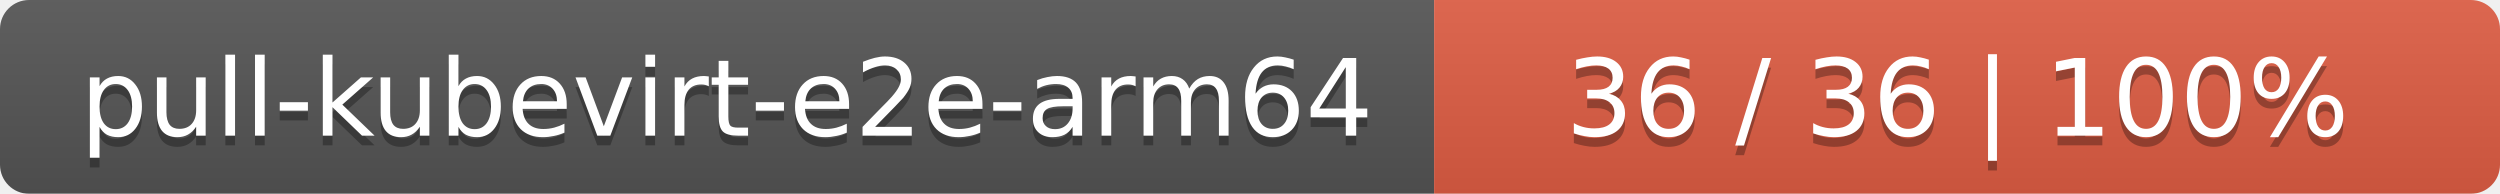
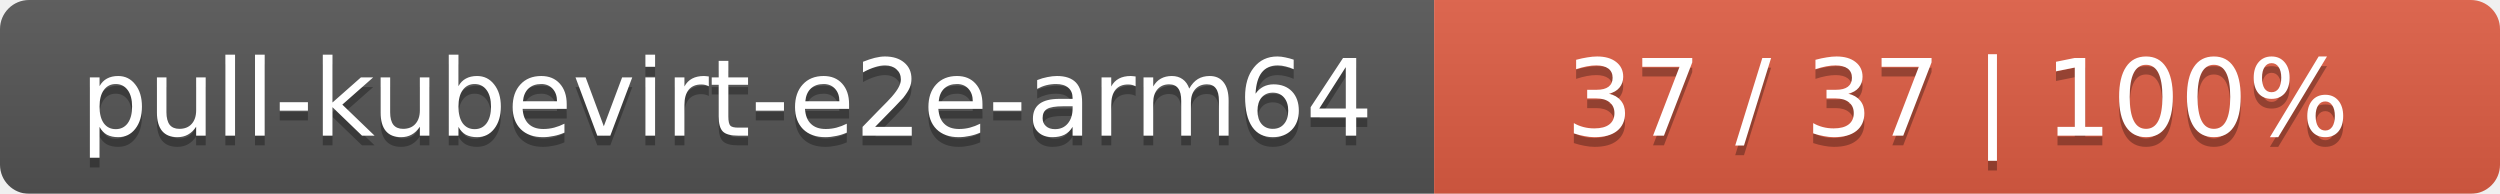
<svg xmlns="http://www.w3.org/2000/svg" width="258" height="20">
  <linearGradient id="smooth" x2="0" y2="100%">
    <stop offset="0" stop-color="#bbb" stop-opacity=".1" />
    <stop offset="1" stop-opacity=".1" />
  </linearGradient>
  <mask id="round">
    <rect width="258" height="20" rx="3" fill="#fff" />
  </mask>
  <g mask="url(#round)">
    <rect width="148" height="20" fill="#555" />
    <rect x="148" width="110" height="20" fill="#e05d44" />
    <rect width="258" height="20" fill="url(#smooth)" />
  </g>
  <g fill="#fff" text-anchor="middle" font-family="DejaVu Sans,Verdana,Geneva,sans-serif" font-size="11">
    <text x="75" y="15" fill="#010101" fill-opacity=".3">pull-kubevirt-e2e-arm64</text>
    <text x="75" y="14">pull-kubevirt-e2e-arm64</text>
-     <text x="202" y="15" fill="#010101" fill-opacity=".3">36 / 36    |    100%</text>
-     <text x="202" y="14">36 / 36    |    100%</text>
+     <text x="202" y="15" fill="#010101" fill-opacity=".3">37 / 37    |    100%</text>
+     <text x="202" y="14">37 / 37    |    100%</text>
  </g>
</svg>
